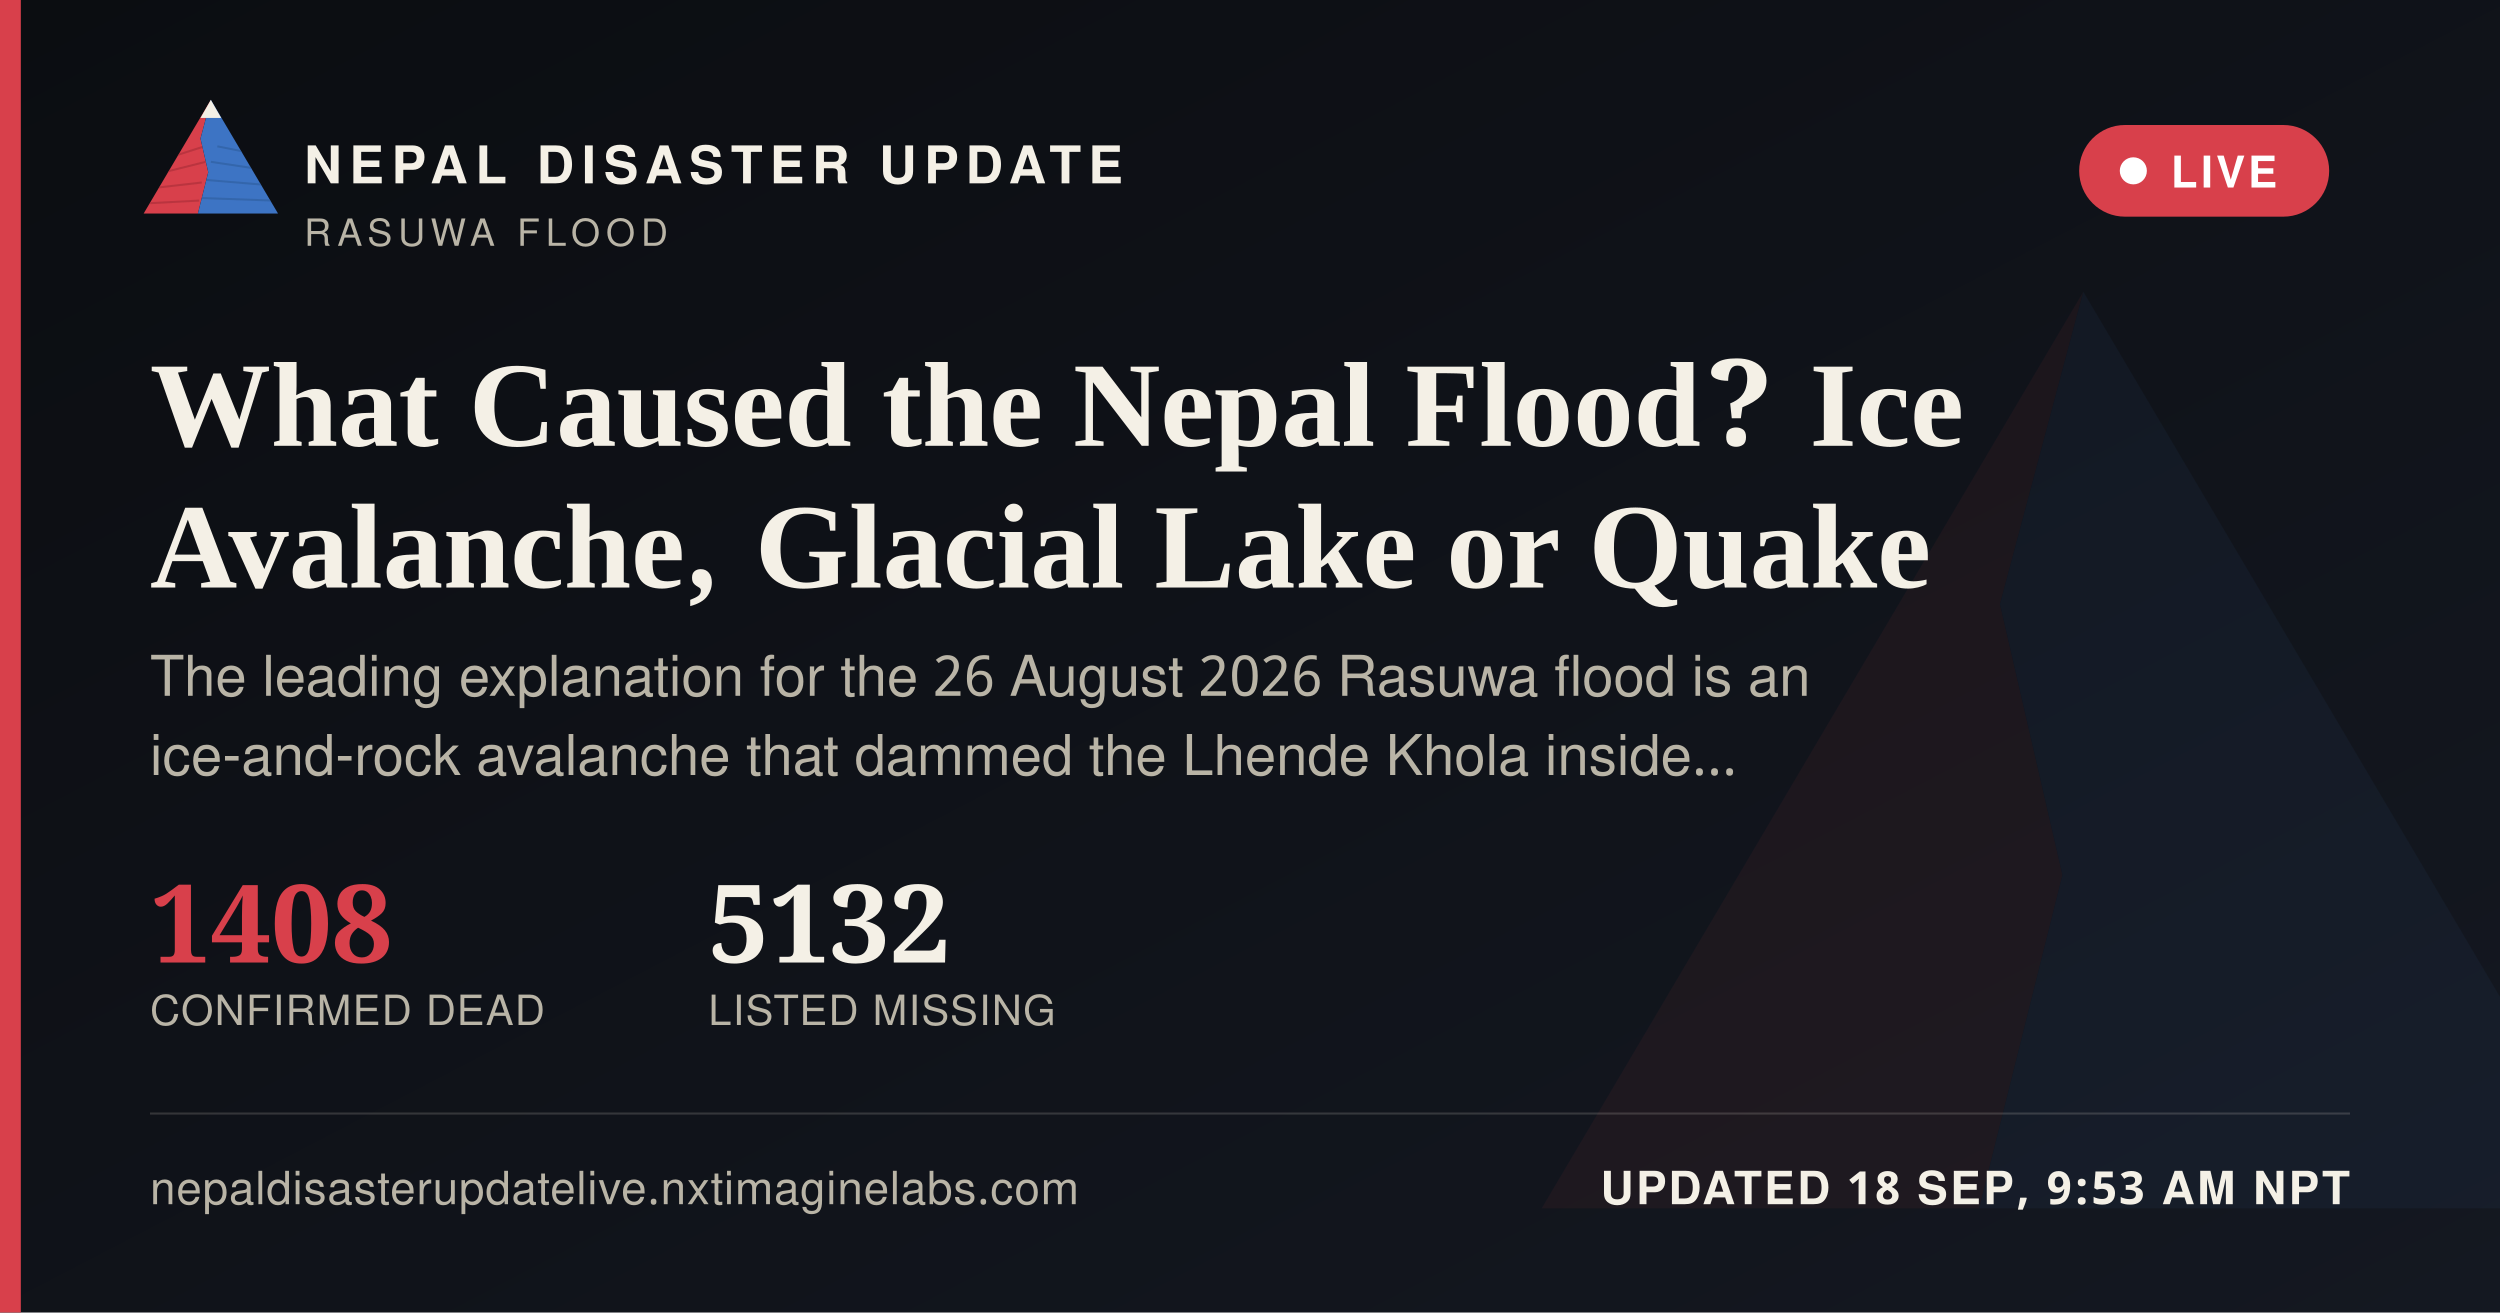
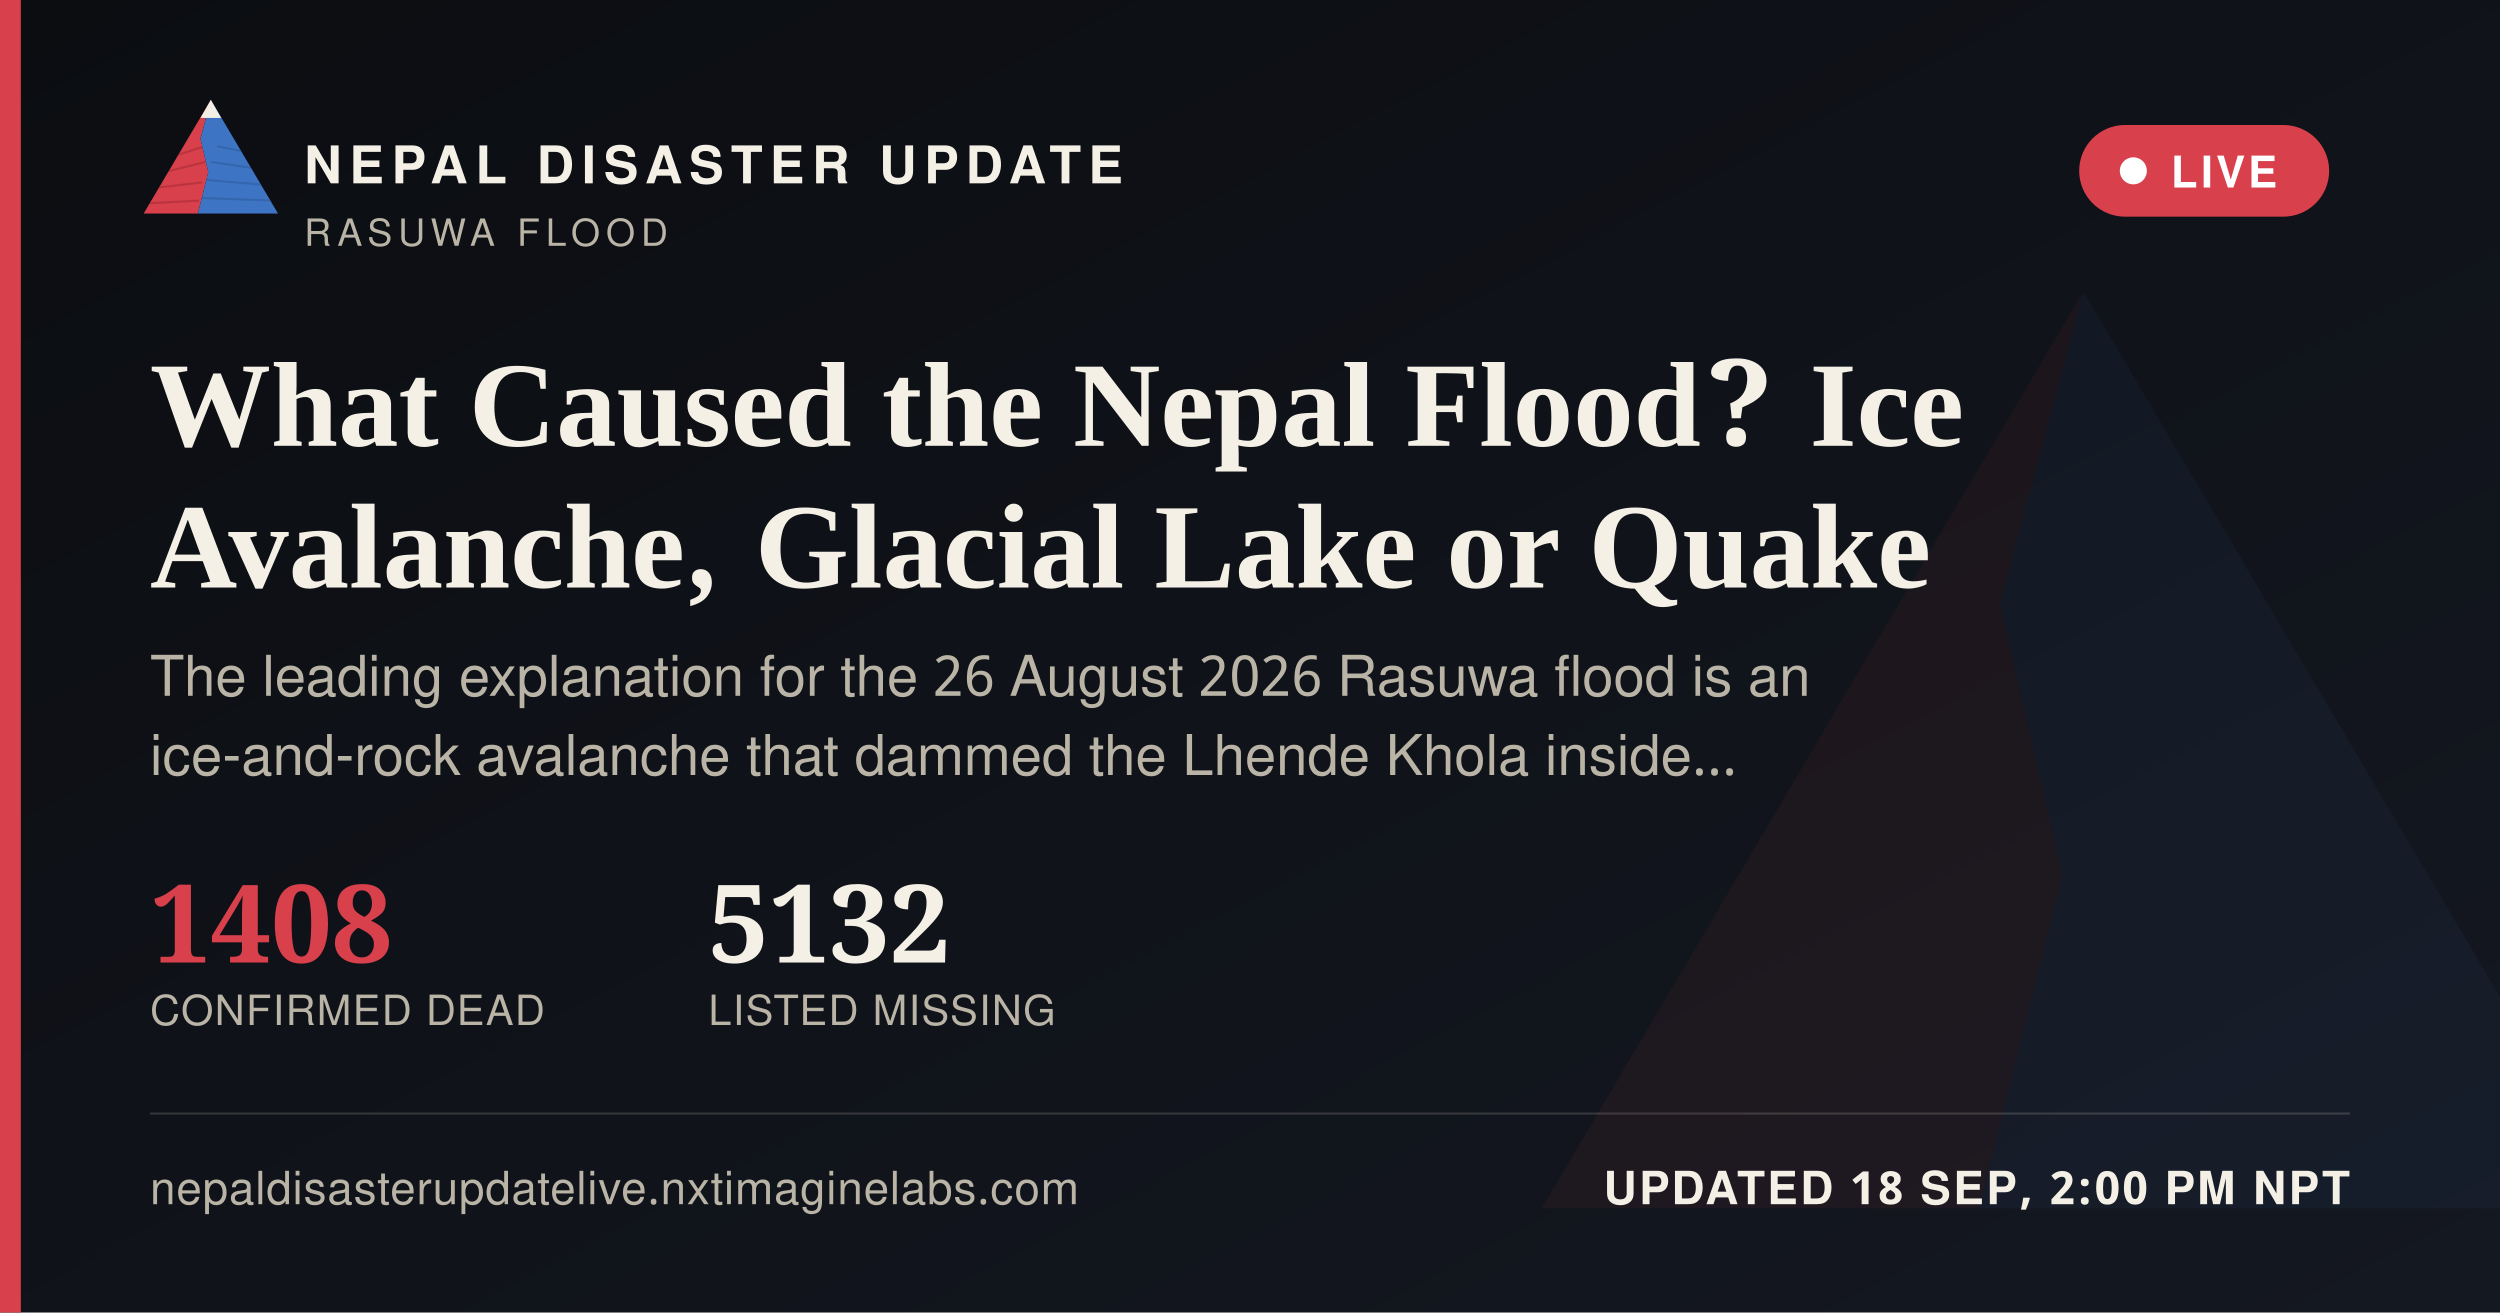
<svg xmlns="http://www.w3.org/2000/svg" width="1200" height="630" viewBox="0 0 1200 630">
  <defs>
    <linearGradient id="ogbg" x1="0" y1="0" x2="1" y2="1">
      <stop offset="0" stop-color="#0B0D11" />
      <stop offset="1" stop-color="#141821" />
    </linearGradient>
  </defs>
  <rect width="1200" height="630" fill="url(#ogbg)" />
  <g transform="translate(700,60) scale(5)" opacity="0.06">
    <polygon points="60,16 52,46 58,72 50,104 8,104" fill="#D8404B" />
    <polygon points="60,16 112,104 50,104 58,72 52,46" fill="#3D74C4" />
  </g>
  <rect x="0" y="0" width="10" height="630" fill="#D8404B" />
  <g transform="translate(64,38) scale(0.62)">
    <g>
      <defs>
        <clipPath id="ogLc">
          <polygon points="60,16 52,46 58,72 50,104 8,104" />
        </clipPath>
        <clipPath id="ogRc">
          <polygon points="60,16 112,104 50,104 58,72 52,46" />
        </clipPath>
      </defs>
      <polygon points="60,16 52,46 58,72 50,104 8,104" fill="#D8404B" />
      <g clip-path="url(#ogLc)" stroke="#A32A34" stroke-width="1.6" fill="none" opacity="0.55">
        <path d="M30,60 L55,52" />
        <path d="M24,72 L56,64" />
        <path d="M18,84 L53,80" />
        <path d="M13,96 L51,94" />
      </g>
      <polygon points="60,16 112,104 50,104 58,72 52,46" fill="#3D74C4" />
      <g clip-path="url(#ogRc)" stroke="#2A5793" stroke-width="1.6" fill="none" opacity="0.5">
        <path d="M65,52 L95,58" />
        <path d="M60,64 L100,70" />
        <path d="M56,78 L104,82" />
        <path d="M52,92 L108,94" />
      </g>
      <polygon points="60,16 52,30 68,30" fill="#F4F0E6" />
    </g>
  </g>
  <text x="146" y="88" font-family="'Public Sans', 'Noto Sans Devanagari', 'Helvetica Neue', Helvetica, Arial, sans-serif" font-size="25" font-weight="800" letter-spacing="3.6" fill="#F4F0E6">NEPAL DISASTER UPDATE</text>
  <text x="146" y="118" font-family="'Public Sans', 'Noto Sans Devanagari', 'Helvetica Neue', Helvetica, Arial, sans-serif" font-size="18" letter-spacing="2.8" fill="#B9B4A6">RASUWA FLOOD</text>
  <g>
    <rect x="998" y="60" width="120" height="44" rx="22" fill="#D8404B" stroke="none" />
    <circle cx="1024" cy="82" r="6.5" fill="#FFFFFF" />
    <text x="1042" y="90" font-family="'Public Sans', 'Noto Sans Devanagari', 'Helvetica Neue', Helvetica, Arial, sans-serif" font-size="21" font-weight="700" letter-spacing="1.6" fill="#FFFFFF">LIVE</text>
  </g>
  <text x="72" y="214" font-family="Newsreader, 'Noto Serif Devanagari', Georgia, 'Times New Roman', serif" font-size="58" font-weight="600" fill="#F4F0E6">What Caused the Nepal Flood? Ice</text>
  <text x="72" y="282" font-family="Newsreader, 'Noto Serif Devanagari', Georgia, 'Times New Roman', serif" font-size="58" font-weight="600" fill="#F4F0E6">Avalanche, Glacial Lake or Quake</text>
  <text x="72" y="334" font-family="'Public Sans', 'Noto Sans Devanagari', 'Helvetica Neue', Helvetica, Arial, sans-serif" font-size="27" fill="#B9B4A6">The leading explanation for the 26 August 2026 Rasuwa flood is an</text>
  <text x="72" y="372" font-family="'Public Sans', 'Noto Sans Devanagari', 'Helvetica Neue', Helvetica, Arial, sans-serif" font-size="27" fill="#B9B4A6">ice-and-rock avalanche that dammed the Lhende Khola inside…</text>
  <g transform="translate(72,462)">
    <text x="0" y="0" font-family="Newsreader, 'Noto Serif Devanagari', Georgia, 'Times New Roman', serif" font-size="52" font-weight="600" fill="#D8404B">1408</text>
    <text x="0" y="30" font-family="'Public Sans', 'Noto Sans Devanagari', 'Helvetica Neue', Helvetica, Arial, sans-serif" font-size="20" letter-spacing="0.6" fill="#B9B4A6">CONFIRMED DEAD</text>
    <text x="268" y="0" font-family="Newsreader, 'Noto Serif Devanagari', Georgia, 'Times New Roman', serif" font-size="52" font-weight="600" fill="#F4F0E6">5132</text>
    <text x="268" y="30" font-family="'Public Sans', 'Noto Sans Devanagari', 'Helvetica Neue', Helvetica, Arial, sans-serif" font-size="20" letter-spacing="0.6" fill="#B9B4A6">LISTED MISSING</text>
  </g>
  <rect x="72" y="534" width="1056" height="1" fill="rgba(244,240,230,0.16)" />
  <text x="72" y="578" font-family="'Public Sans', 'Noto Sans Devanagari', 'Helvetica Neue', Helvetica, Arial, sans-serif" font-size="22" fill="#B9B4A6" letter-spacing="0.4">nepaldisasterupdatelive.nxtimaginelabs.com</text>
-   <text x="1128" y="578" text-anchor="end" font-family="'Public Sans', 'Noto Sans Devanagari', 'Helvetica Neue', Helvetica, Arial, sans-serif" font-size="22" font-weight="700" letter-spacing="1.2" fill="#F4F0E6">UPDATED 18 SEP, 9:53 AM NPT</text>
+   <text x="1128" y="578" text-anchor="end" font-family="'Public Sans', 'Noto Sans Devanagari', 'Helvetica Neue', Helvetica, Arial, sans-serif" font-size="22" font-weight="700" letter-spacing="1.2" fill="#F4F0E6">UPDATED 18 SEP, 2:00 PM NPT</text>
</svg>
